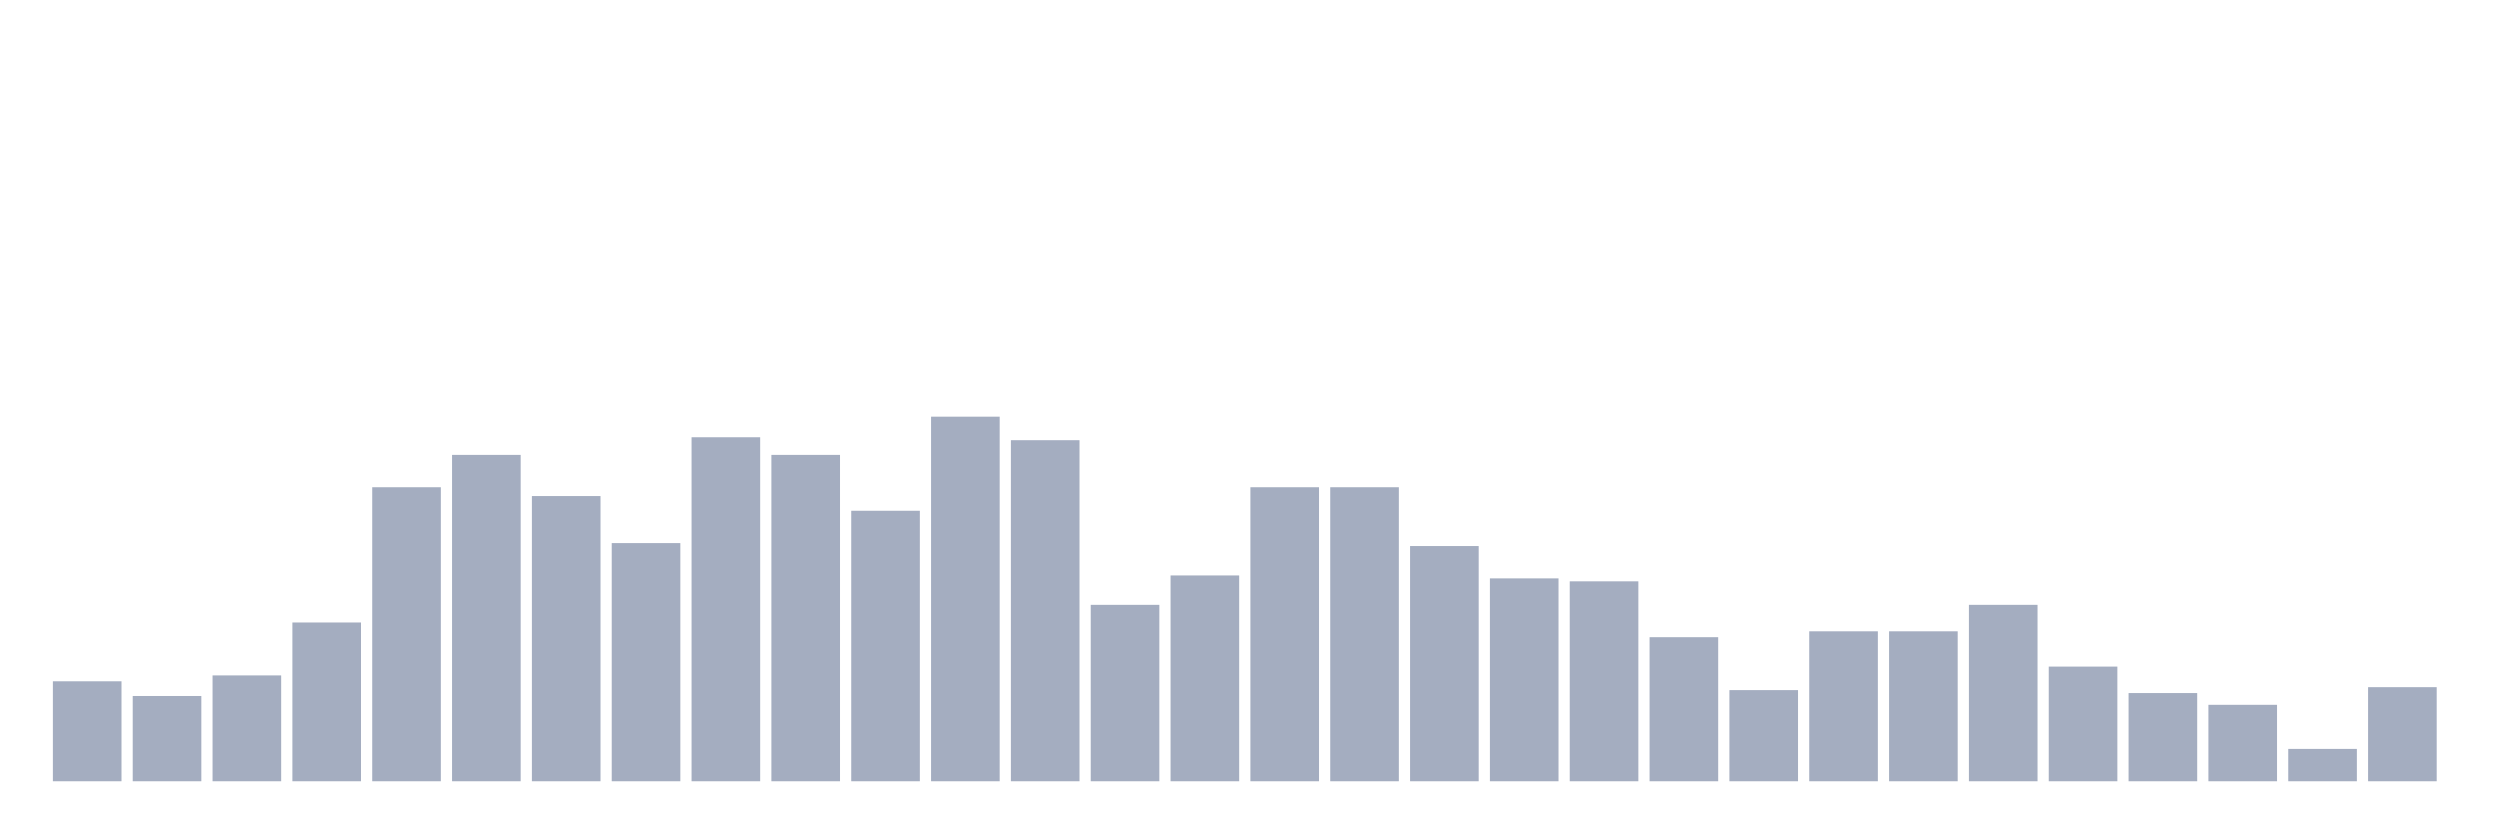
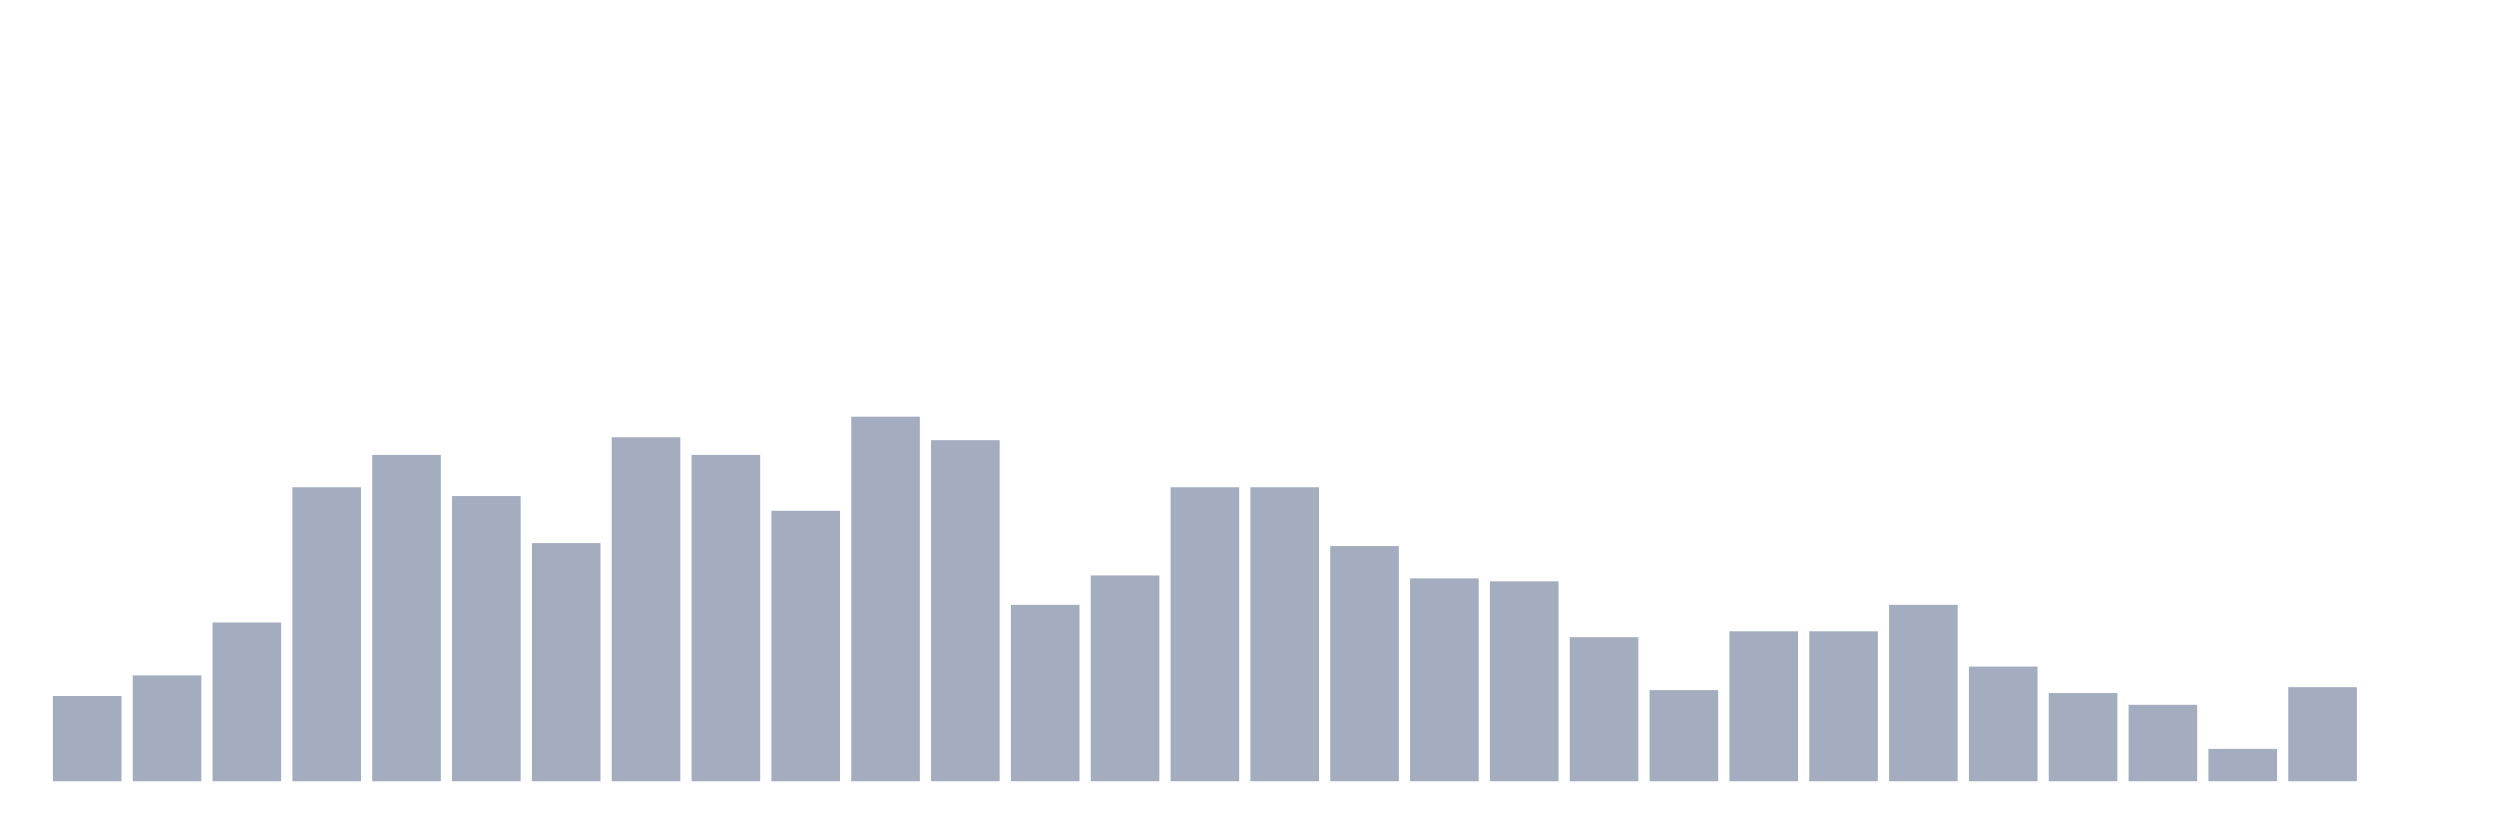
<svg xmlns="http://www.w3.org/2000/svg" viewBox="0 0 480 160">
  <g transform="translate(10,10)">
-     <rect class="bar" x="0.153" width="13.175" y="120.806" height="19.194" fill="rgb(164,173,192)" />
-     <rect class="bar" x="15.482" width="13.175" y="123.629" height="16.371" fill="rgb(164,173,192)" />
-     <rect class="bar" x="30.81" width="13.175" y="119.677" height="20.323" fill="rgb(164,173,192)" />
-     <rect class="bar" x="46.138" width="13.175" y="109.516" height="30.484" fill="rgb(164,173,192)" />
-     <rect class="bar" x="61.466" width="13.175" y="83.548" height="56.452" fill="rgb(164,173,192)" />
-     <rect class="bar" x="76.794" width="13.175" y="77.339" height="62.661" fill="rgb(164,173,192)" />
-     <rect class="bar" x="92.123" width="13.175" y="85.242" height="54.758" fill="rgb(164,173,192)" />
-     <rect class="bar" x="107.451" width="13.175" y="94.274" height="45.726" fill="rgb(164,173,192)" />
-     <rect class="bar" x="122.779" width="13.175" y="73.952" height="66.048" fill="rgb(164,173,192)" />
-     <rect class="bar" x="138.107" width="13.175" y="77.339" height="62.661" fill="rgb(164,173,192)" />
-     <rect class="bar" x="153.436" width="13.175" y="88.065" height="51.935" fill="rgb(164,173,192)" />
-     <rect class="bar" x="168.764" width="13.175" y="70" height="70" fill="rgb(164,173,192)" />
-     <rect class="bar" x="184.092" width="13.175" y="74.516" height="65.484" fill="rgb(164,173,192)" />
-     <rect class="bar" x="199.42" width="13.175" y="106.129" height="33.871" fill="rgb(164,173,192)" />
-     <rect class="bar" x="214.748" width="13.175" y="100.484" height="39.516" fill="rgb(164,173,192)" />
+     <rect class="bar" x="0.153" width="13.175" y="123.629" height="16.371" fill="rgb(164,173,192)" />
+     <rect class="bar" x="15.482" width="13.175" y="119.677" height="20.323" fill="rgb(164,173,192)" />
+     <rect class="bar" x="30.81" width="13.175" y="109.516" height="30.484" fill="rgb(164,173,192)" />
+     <rect class="bar" x="46.138" width="13.175" y="83.548" height="56.452" fill="rgb(164,173,192)" />
+     <rect class="bar" x="61.466" width="13.175" y="77.339" height="62.661" fill="rgb(164,173,192)" />
+     <rect class="bar" x="76.794" width="13.175" y="85.242" height="54.758" fill="rgb(164,173,192)" />
+     <rect class="bar" x="92.123" width="13.175" y="94.274" height="45.726" fill="rgb(164,173,192)" />
+     <rect class="bar" x="107.451" width="13.175" y="73.952" height="66.048" fill="rgb(164,173,192)" />
+     <rect class="bar" x="122.779" width="13.175" y="77.339" height="62.661" fill="rgb(164,173,192)" />
+     <rect class="bar" x="138.107" width="13.175" y="88.065" height="51.935" fill="rgb(164,173,192)" />
+     <rect class="bar" x="153.436" width="13.175" y="70" height="70" fill="rgb(164,173,192)" />
+     <rect class="bar" x="168.764" width="13.175" y="74.516" height="65.484" fill="rgb(164,173,192)" />
+     <rect class="bar" x="184.092" width="13.175" y="106.129" height="33.871" fill="rgb(164,173,192)" />
+     <rect class="bar" x="199.42" width="13.175" y="100.484" height="39.516" fill="rgb(164,173,192)" />
+     <rect class="bar" x="214.748" width="13.175" y="83.548" height="56.452" fill="rgb(164,173,192)" />
    <rect class="bar" x="230.077" width="13.175" y="83.548" height="56.452" fill="rgb(164,173,192)" />
-     <rect class="bar" x="245.405" width="13.175" y="83.548" height="56.452" fill="rgb(164,173,192)" />
-     <rect class="bar" x="260.733" width="13.175" y="94.839" height="45.161" fill="rgb(164,173,192)" />
-     <rect class="bar" x="276.061" width="13.175" y="101.048" height="38.952" fill="rgb(164,173,192)" />
-     <rect class="bar" x="291.39" width="13.175" y="101.613" height="38.387" fill="rgb(164,173,192)" />
-     <rect class="bar" x="306.718" width="13.175" y="112.339" height="27.661" fill="rgb(164,173,192)" />
-     <rect class="bar" x="322.046" width="13.175" y="122.5" height="17.5" fill="rgb(164,173,192)" />
+     <rect class="bar" x="245.405" width="13.175" y="94.839" height="45.161" fill="rgb(164,173,192)" />
+     <rect class="bar" x="260.733" width="13.175" y="101.048" height="38.952" fill="rgb(164,173,192)" />
+     <rect class="bar" x="276.061" width="13.175" y="101.613" height="38.387" fill="rgb(164,173,192)" />
+     <rect class="bar" x="291.39" width="13.175" y="112.339" height="27.661" fill="rgb(164,173,192)" />
+     <rect class="bar" x="306.718" width="13.175" y="122.5" height="17.5" fill="rgb(164,173,192)" />
+     <rect class="bar" x="322.046" width="13.175" y="111.21" height="28.79" fill="rgb(164,173,192)" />
    <rect class="bar" x="337.374" width="13.175" y="111.21" height="28.79" fill="rgb(164,173,192)" />
-     <rect class="bar" x="352.702" width="13.175" y="111.21" height="28.79" fill="rgb(164,173,192)" />
-     <rect class="bar" x="368.031" width="13.175" y="106.129" height="33.871" fill="rgb(164,173,192)" />
-     <rect class="bar" x="383.359" width="13.175" y="117.984" height="22.016" fill="rgb(164,173,192)" />
-     <rect class="bar" x="398.687" width="13.175" y="123.065" height="16.935" fill="rgb(164,173,192)" />
-     <rect class="bar" x="414.015" width="13.175" y="125.323" height="14.677" fill="rgb(164,173,192)" />
-     <rect class="bar" x="429.344" width="13.175" y="133.79" height="6.21" fill="rgb(164,173,192)" />
-     <rect class="bar" x="444.672" width="13.175" y="121.935" height="18.065" fill="rgb(164,173,192)" />
+     <rect class="bar" x="352.702" width="13.175" y="106.129" height="33.871" fill="rgb(164,173,192)" />
+     <rect class="bar" x="368.031" width="13.175" y="117.984" height="22.016" fill="rgb(164,173,192)" />
+     <rect class="bar" x="383.359" width="13.175" y="123.065" height="16.935" fill="rgb(164,173,192)" />
+     <rect class="bar" x="398.687" width="13.175" y="125.323" height="14.677" fill="rgb(164,173,192)" />
+     <rect class="bar" x="414.015" width="13.175" y="133.79" height="6.21" fill="rgb(164,173,192)" />
+     <rect class="bar" x="429.344" width="13.175" y="121.935" height="18.065" fill="rgb(164,173,192)" />
+     <rect class="bar" x="444.672" width="13.175" y="140" height="0" fill="rgb(164,173,192)" />
  </g>
</svg>
